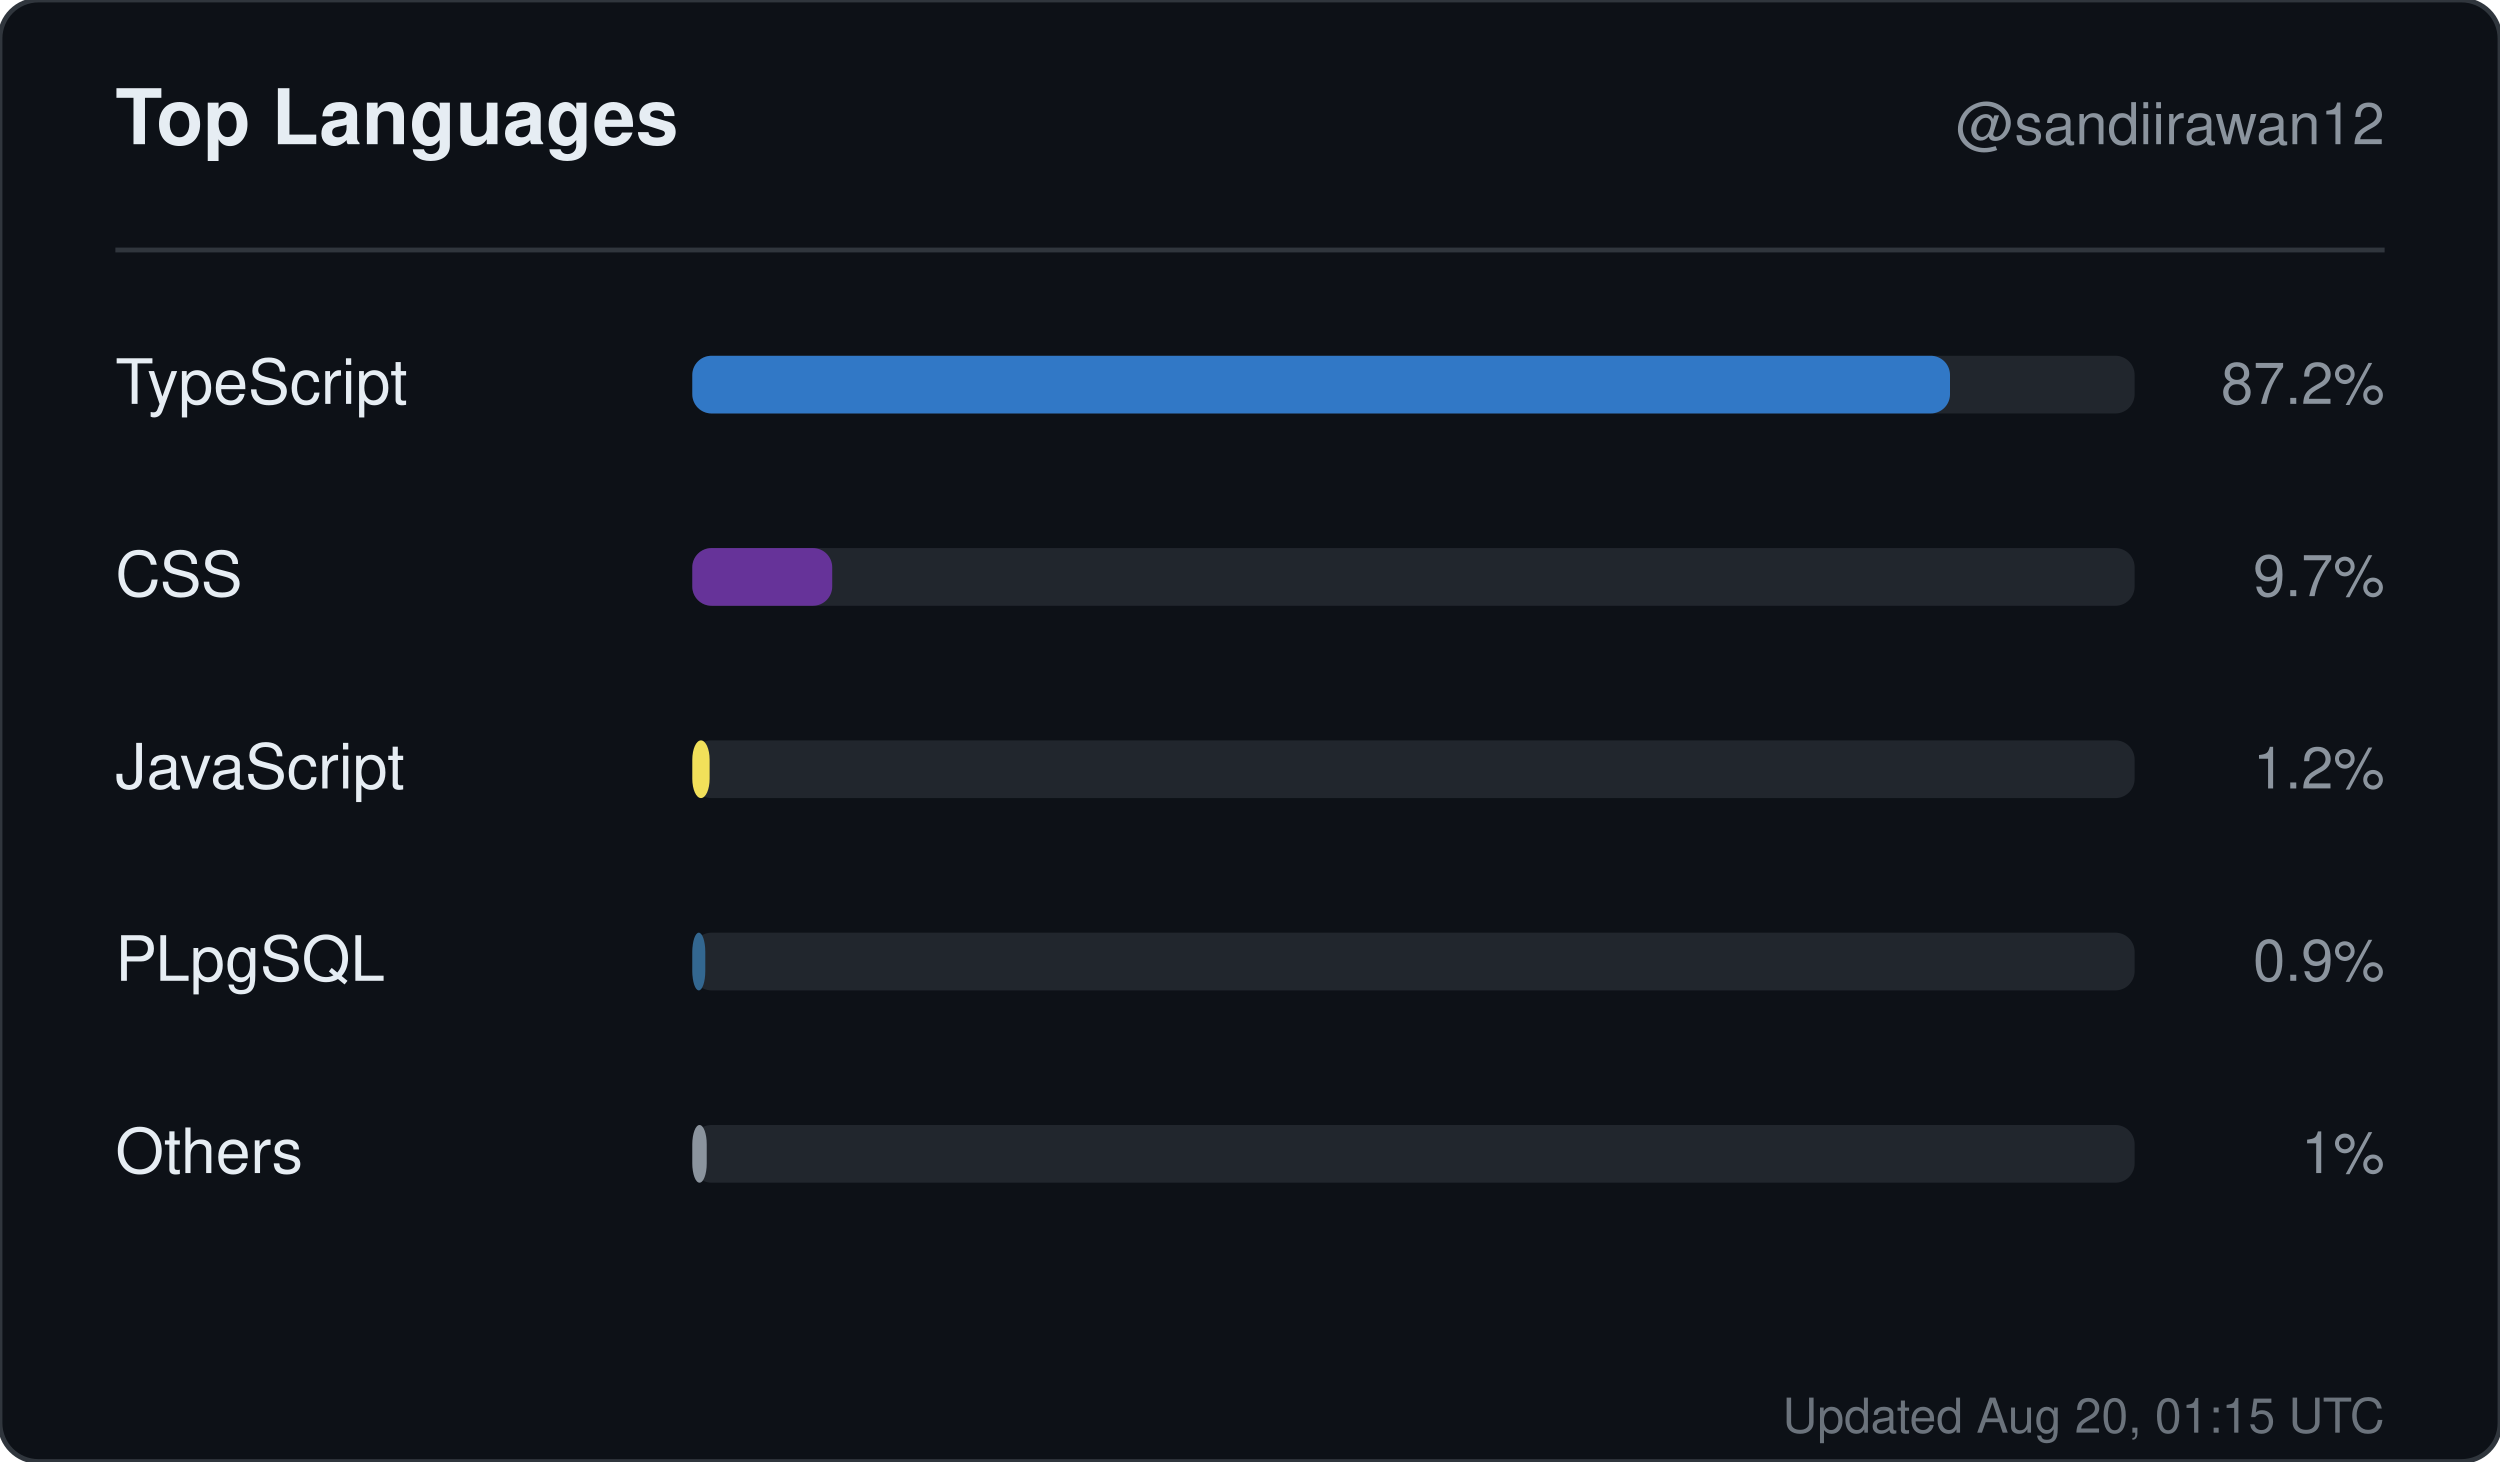
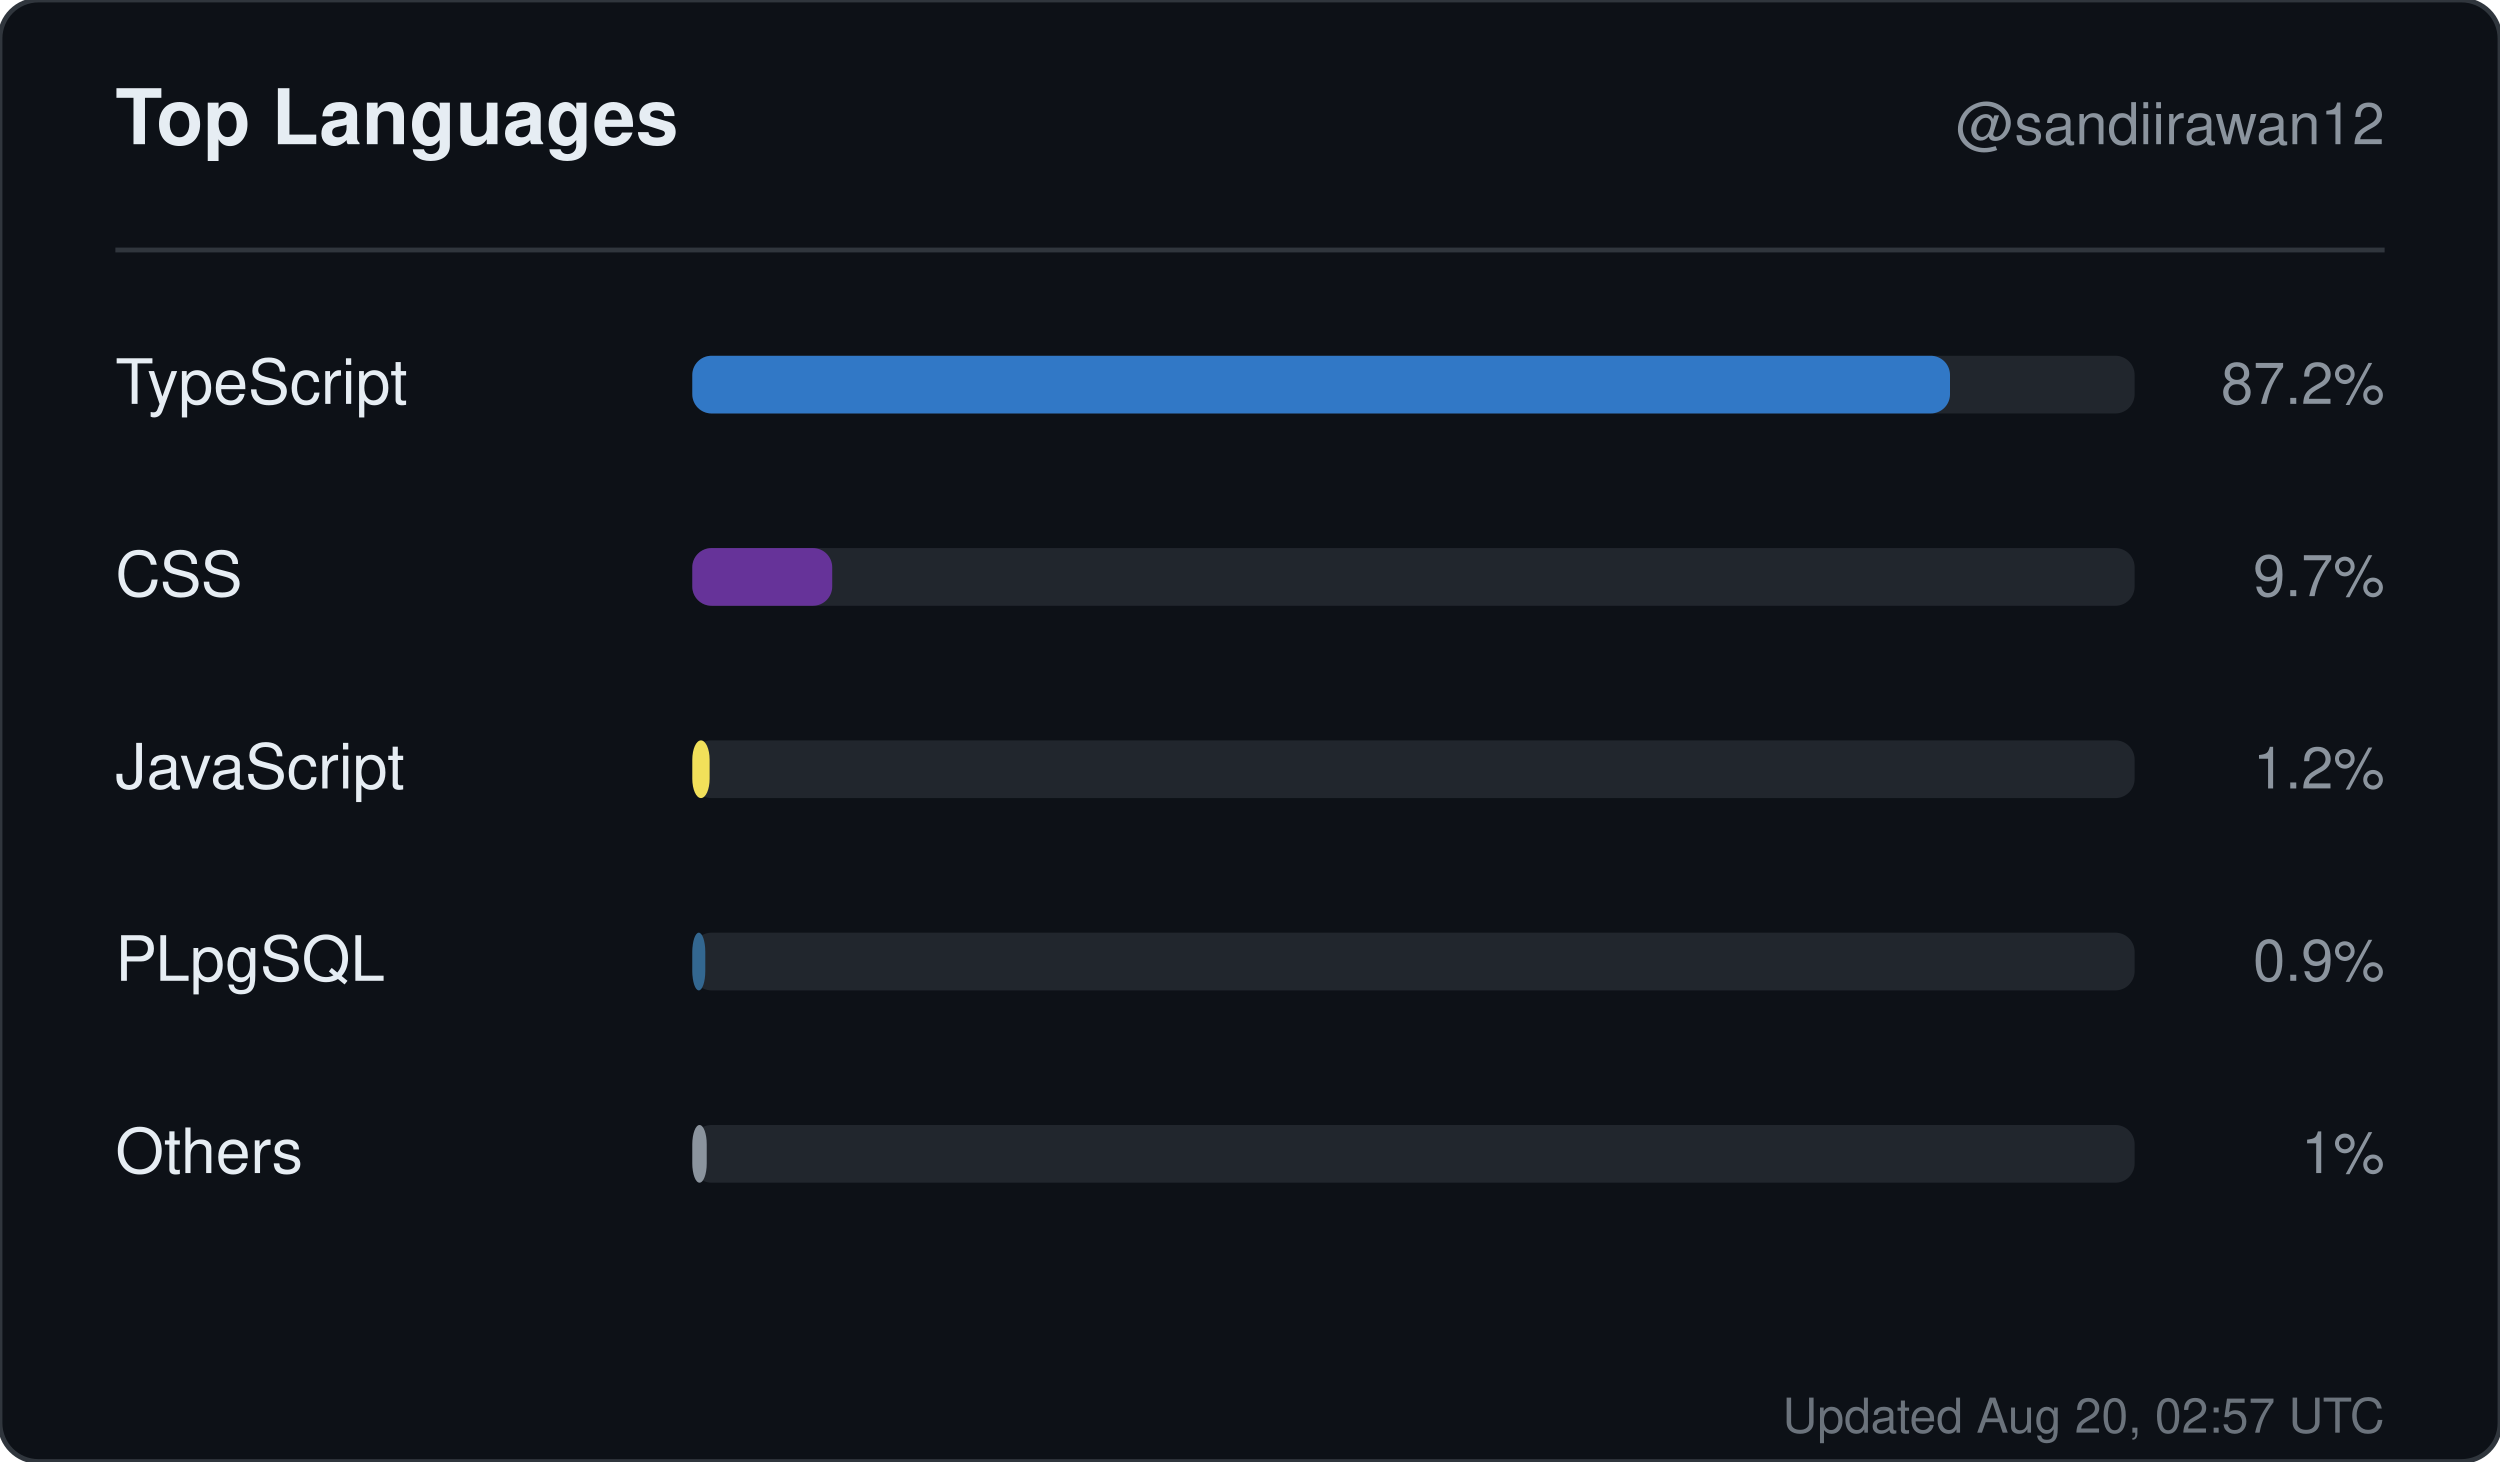
<svg xmlns="http://www.w3.org/2000/svg" width="520" height="304" viewBox="0 0 520 304" role="img" aria-label="Top languages for sandiirawan12">
  <rect width="520" height="304" rx="8" fill="#0d1117" stroke="#30363d" />
  <g font-family="-apple-system, BlinkMacSystemFont, Segoe UI, Helvetica, Arial, sans-serif">
    <text x="24" y="30" fill="#e6edf3" font-size="16" font-weight="700">Top Languages</text>
    <text x="496" y="30" fill="#8b949e" font-size="12" text-anchor="end">@sandiirawan12</text>
    <line x1="24" y1="52" x2="496" y2="52" stroke="#30363d" />
    <text x="24" y="84" fill="#e6edf3" font-size="13">TypeScript</text>
    <rect x="144" y="74" width="300" height="12" rx="4" fill="#21262d" />
    <rect x="144" y="74" width="261.6" height="12" rx="4" fill="#3178c6" />
    <text x="496" y="84" fill="#8b949e" font-size="12" text-anchor="end">87.2%</text>
    <text x="24" y="124" fill="#e6edf3" font-size="13">CSS</text>
    <rect x="144" y="114" width="300" height="12" rx="4" fill="#21262d" />
    <rect x="144" y="114" width="29.1" height="12" rx="4" fill="#663399" />
    <text x="496" y="124" fill="#8b949e" font-size="12" text-anchor="end">9.7%</text>
    <text x="24" y="164" fill="#e6edf3" font-size="13">JavaScript</text>
    <rect x="144" y="154" width="300" height="12" rx="4" fill="#21262d" />
    <rect x="144" y="154" width="3.6" height="12" rx="4" fill="#f1e05a" />
    <text x="496" y="164" fill="#8b949e" font-size="12" text-anchor="end">1.2%</text>
    <text x="24" y="204" fill="#e6edf3" font-size="13">PLpgSQL</text>
    <rect x="144" y="194" width="300" height="12" rx="4" fill="#21262d" />
    <rect x="144" y="194" width="2.7" height="12" rx="4" fill="#336790" />
    <text x="496" y="204" fill="#8b949e" font-size="12" text-anchor="end">0.9%</text>
    <text x="24" y="244" fill="#e6edf3" font-size="13">Others</text>
    <rect x="144" y="234" width="300" height="12" rx="4" fill="#21262d" />
    <rect x="144" y="234" width="3" height="12" rx="4" fill="#8b949e" />
    <text x="496" y="244" fill="#8b949e" font-size="12" text-anchor="end">1%</text>
-     <text x="496" y="298" fill="#8b949e" font-size="10" text-anchor="end" opacity="0.75">Updated Aug 20, 01:15 UTC</text>
+     <text x="496" y="298" fill="#8b949e" font-size="10" text-anchor="end" opacity="0.75">Updated Aug 20, 02:57 UTC</text>
  </g>
</svg>
